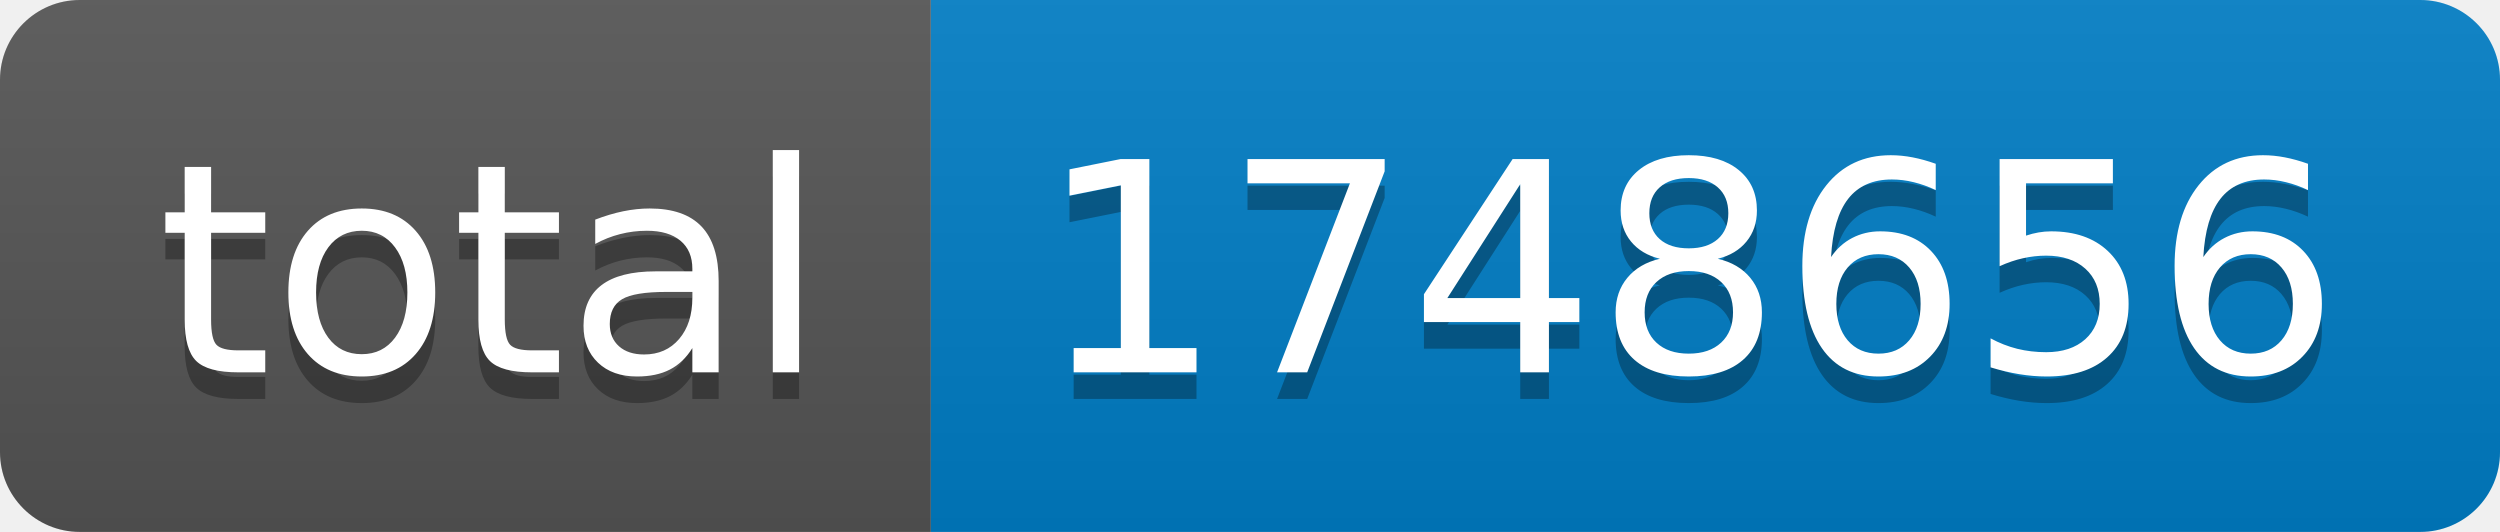
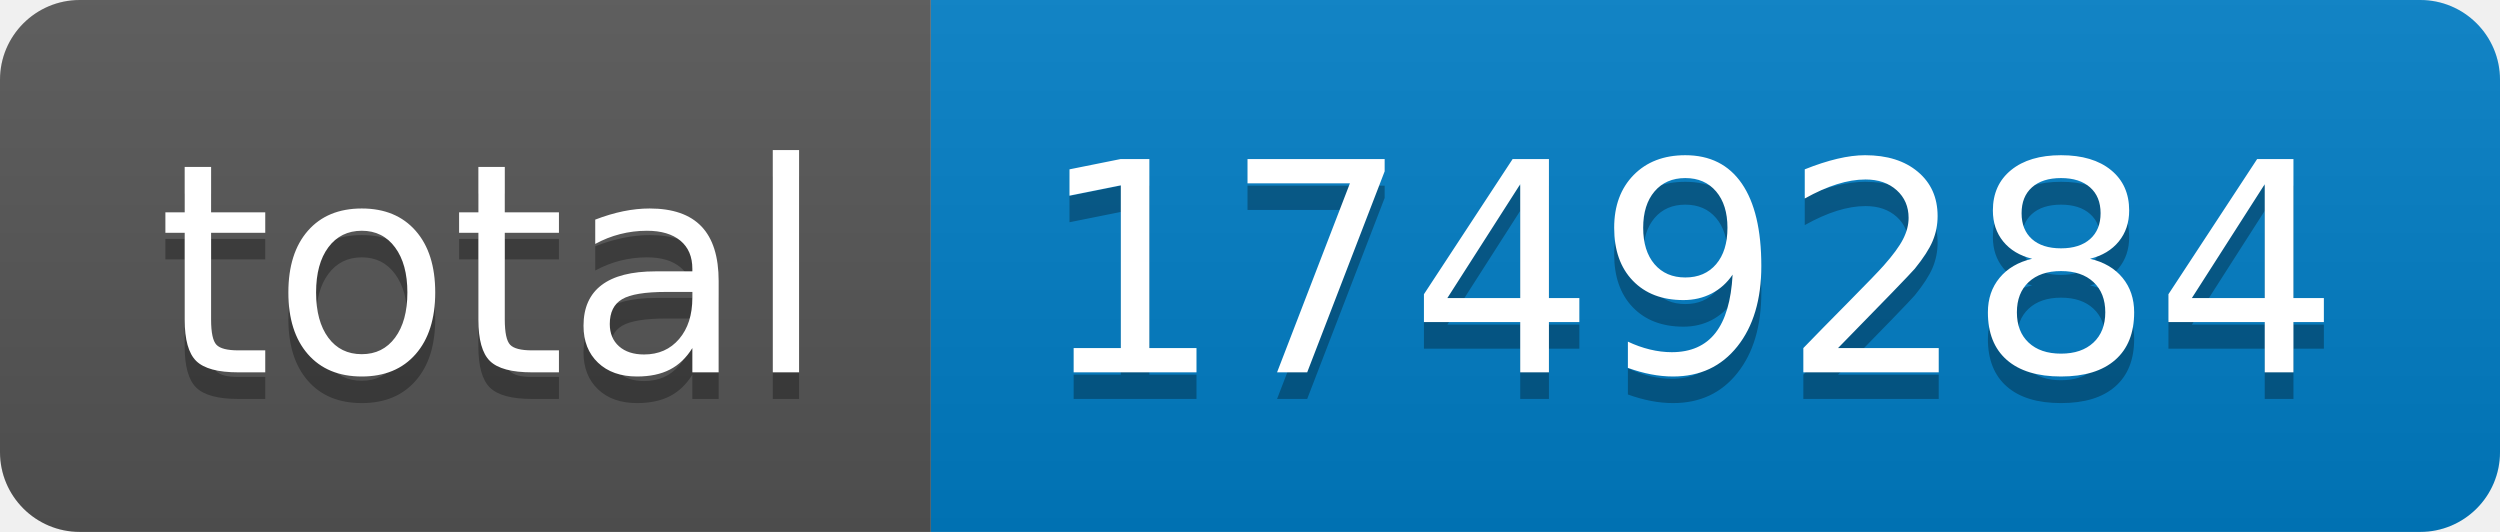
- <svg xmlns="http://www.w3.org/2000/svg" width="94" height="20" role="img" aria-label="total: 1748656">
+ <svg xmlns="http://www.w3.org/2000/svg" width="94" height="20" role="img" aria-label="total: 1749284">
  <linearGradient id="s" x2="0" y2="100%">
    <stop offset="0" stop-color="#bbb" stop-opacity=".1" />
    <stop offset="1" stop-opacity=".1" />
  </linearGradient>
  <clipPath id="r">
    <rect width="94" height="20" rx="3" fill="#fff" />
  </clipPath>
  <g clip-path="url(#r)">
    <rect width="35" height="20" fill="#555" />
    <rect x="35" width="59" height="20" fill="#007ec6" />
    <rect width="94" height="20" fill="url(#s)" />
  </g>
  <g fill="#fff" text-anchor="middle" font-family="Verdana,Geneva,DejaVu Sans,sans-serif" text-rendering="geometricPrecision" font-size="110">
    <text aria-hidden="true" x="185" y="150" fill="#010101" fill-opacity=".3" transform="scale(.1)" textLength="250">total</text>
    <text x="185" y="140" transform="scale(.1)" fill="#fff" textLength="250">total</text>
-     <text aria-hidden="true" x="635" y="150" fill="#010101" fill-opacity=".3" transform="scale(.1)" textLength="490">1748656</text>
-     <text x="635" y="140" transform="scale(.1)" fill="#fff" textLength="490">1748656</text>
+     <text aria-hidden="true" x="635" y="150" fill="#010101" fill-opacity=".3" transform="scale(.1)" textLength="490">1749284</text>
+     <text x="635" y="140" transform="scale(.1)" fill="#fff" textLength="490">1749284</text>
  </g>
</svg>
